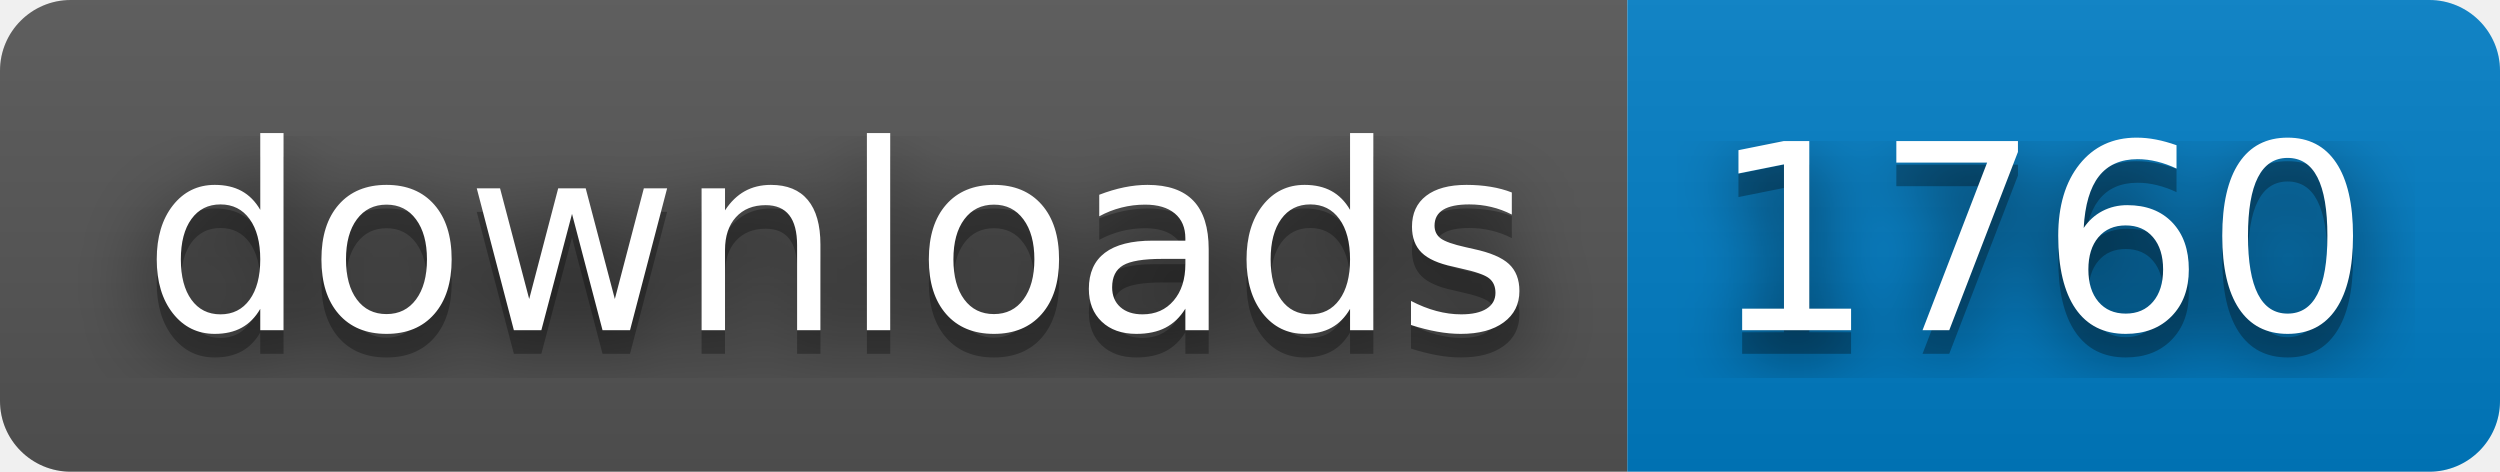
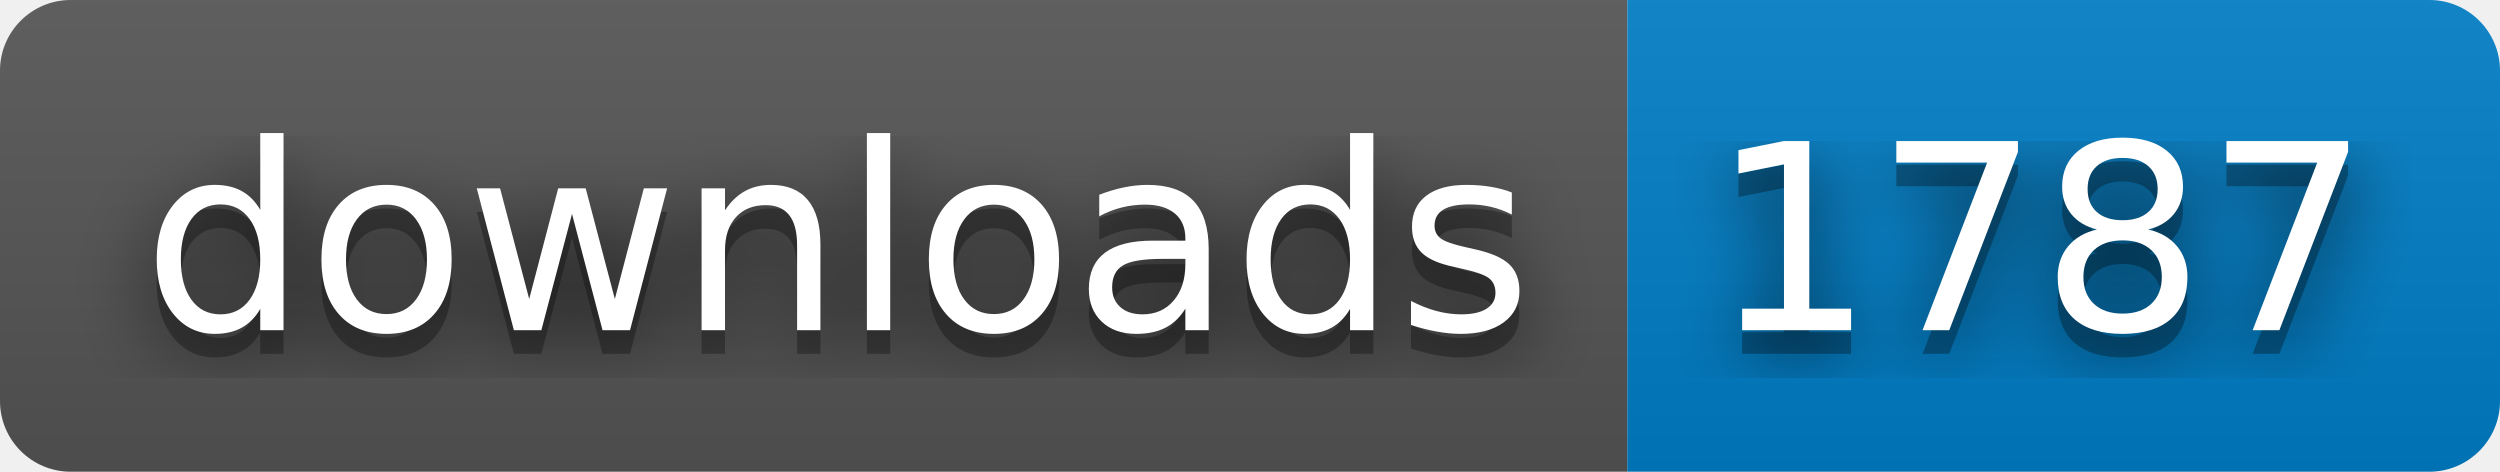
- <svg xmlns="http://www.w3.org/2000/svg" width="106" height="20" role="img" aria-label="downloads: 1760">
+ <svg xmlns="http://www.w3.org/2000/svg" width="106" height="20" role="img" aria-label="downloads: 1787">
  <filter id="blur">
    <feGaussianBlur stdDeviation="16" />
  </filter>
  <linearGradient id="s" x2="0" y2="100%">
    <stop offset="0" stop-color="#bbb" stop-opacity=".1" />
    <stop offset="1" stop-opacity=".1" />
  </linearGradient>
  <clipPath id="r">
    <rect width="106" height="20" rx="3" />
  </clipPath>
  <g clip-path="url(#r)">
    <rect width="69" height="20" fill="#555" />
    <rect x="69" width="37" height="20" fill="#007ec6" />
    <rect width="106" height="20" fill="url(#s)" />
  </g>
  <g fill="#fff" text-anchor="middle" font-family="Verdana,Geneva,DejaVu Sans,sans-serif" text-rendering="geometricPrecision" font-size="110">
    <g transform="scale(.1)">
      <g aria-hidden="true" fill="#010101">
        <text x="355" y="150" fill-opacity=".8" filter="url(#blur)" textLength="590">downloads</text>
        <text x="355" y="150" fill-opacity=".3" textLength="590">downloads</text>
      </g>
      <text x="355" y="140" textLength="590">downloads</text>
    </g>
    <g transform="scale(.1)">
      <g aria-hidden="true" fill="#010101">
-         <text x="865" y="150" fill-opacity=".8" filter="url(#blur)" textLength="270">1760</text>
-         <text x="865" y="150" fill-opacity=".3" textLength="270">1760</text>
+         <text x="865" y="150" fill-opacity=".8" filter="url(#blur)" textLength="270">1787</text>
+         <text x="865" y="150" fill-opacity=".3" textLength="270">1787</text>
      </g>
-       <text x="865" y="140" textLength="270">1760</text>
+       <text x="865" y="140" textLength="270">1787</text>
    </g>
  </g>
</svg>
